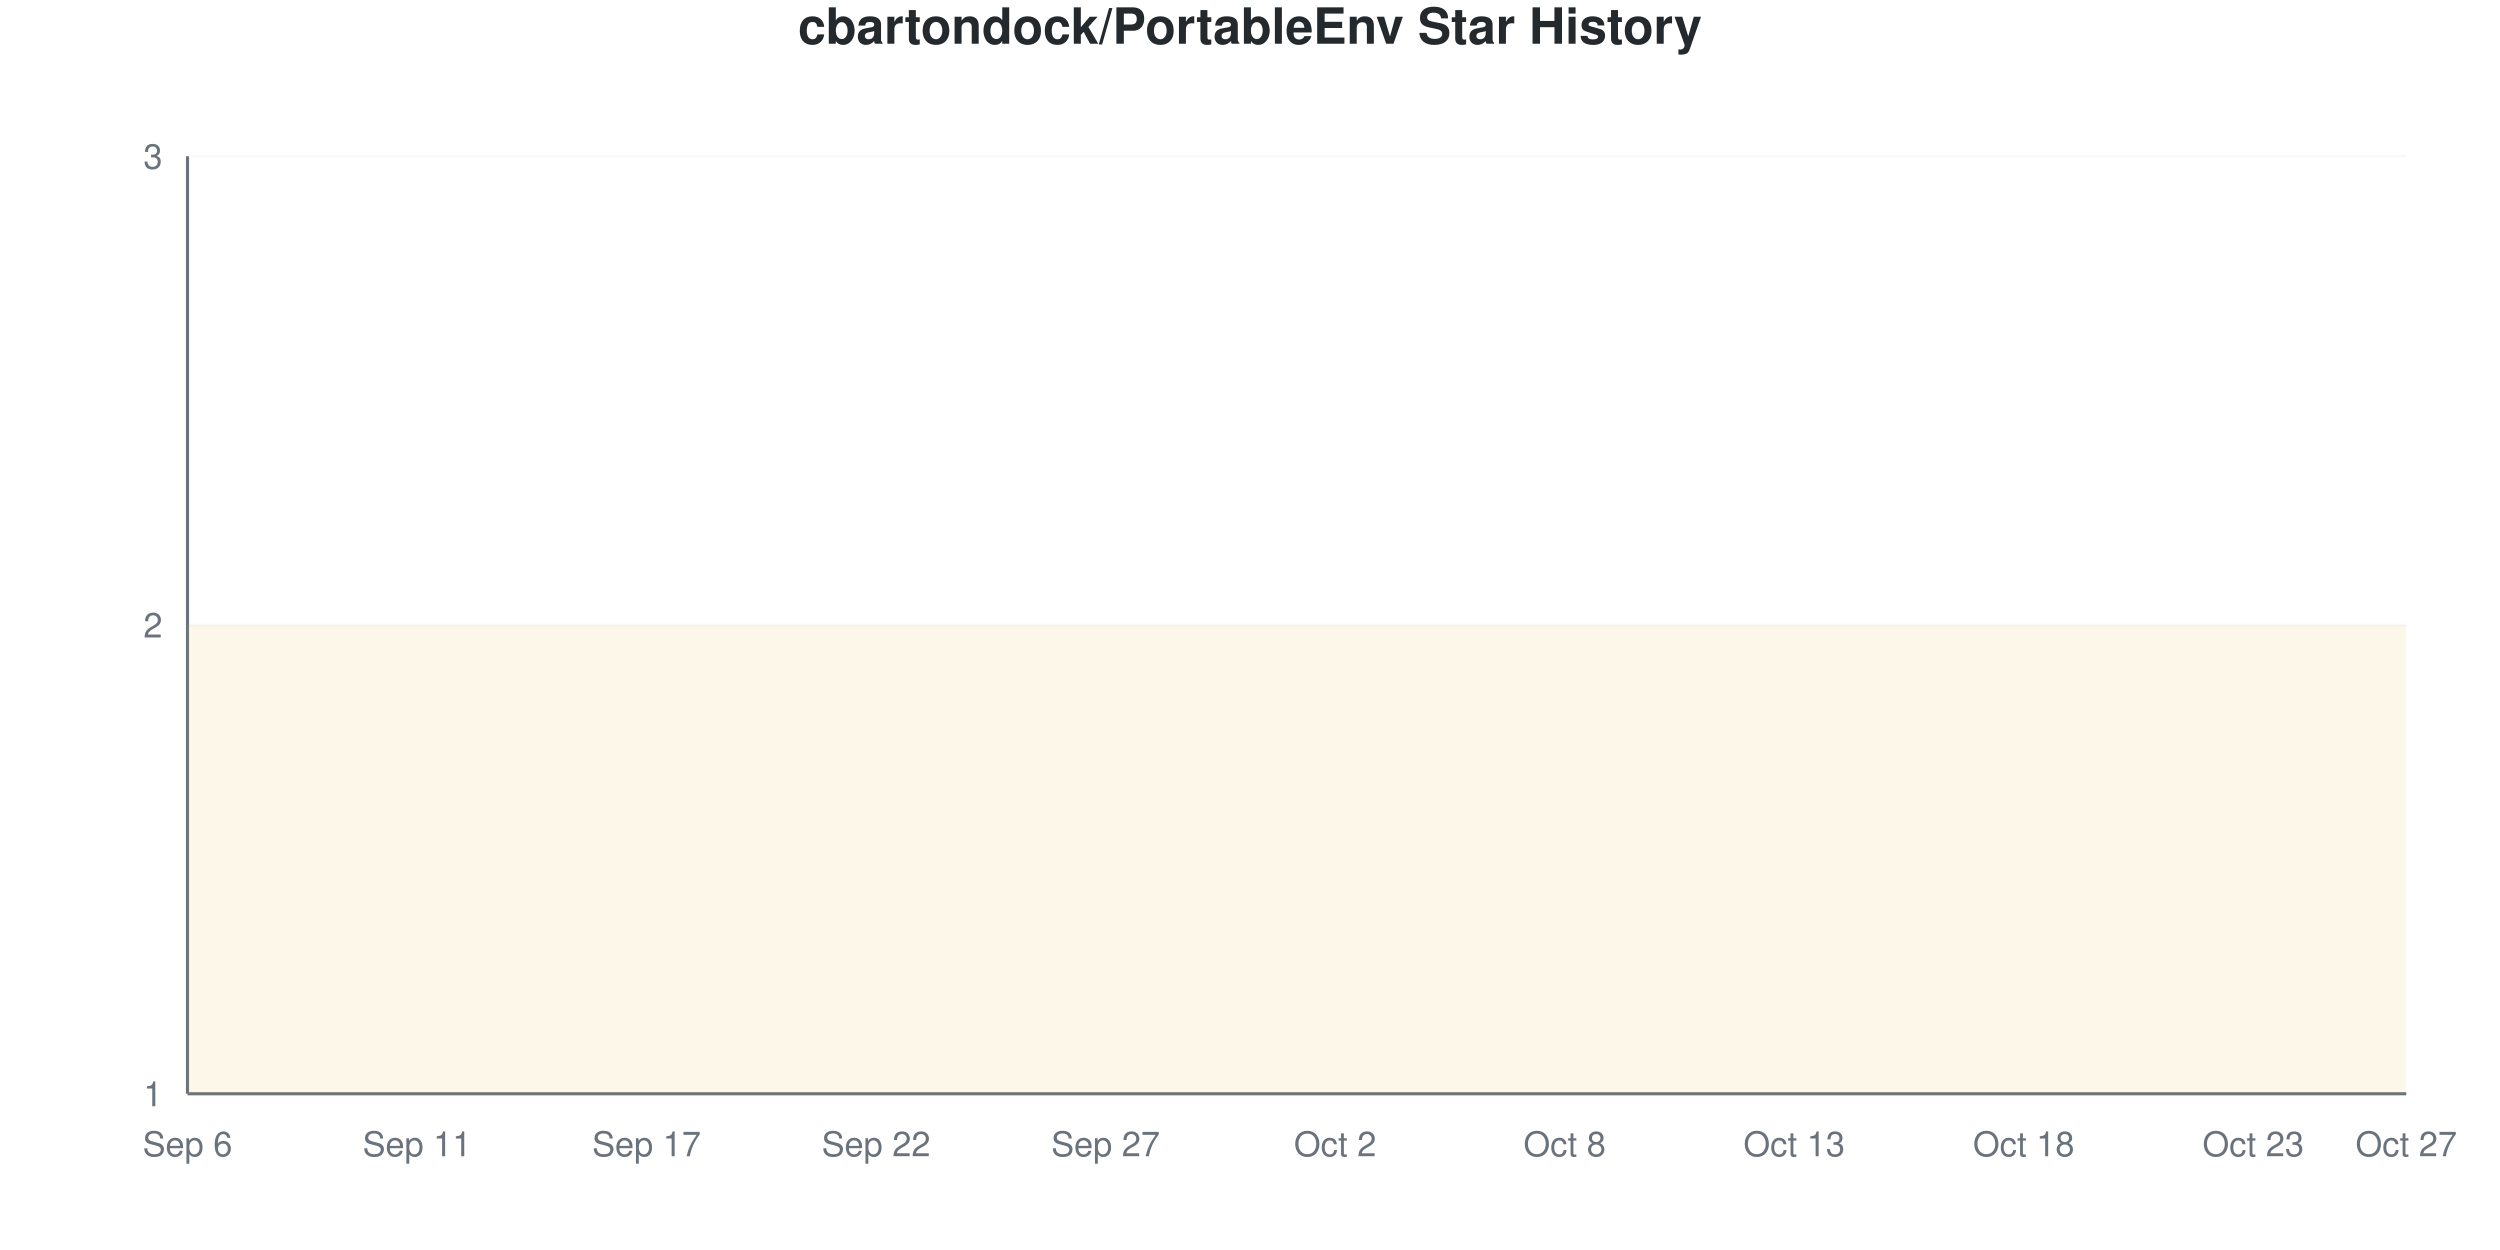
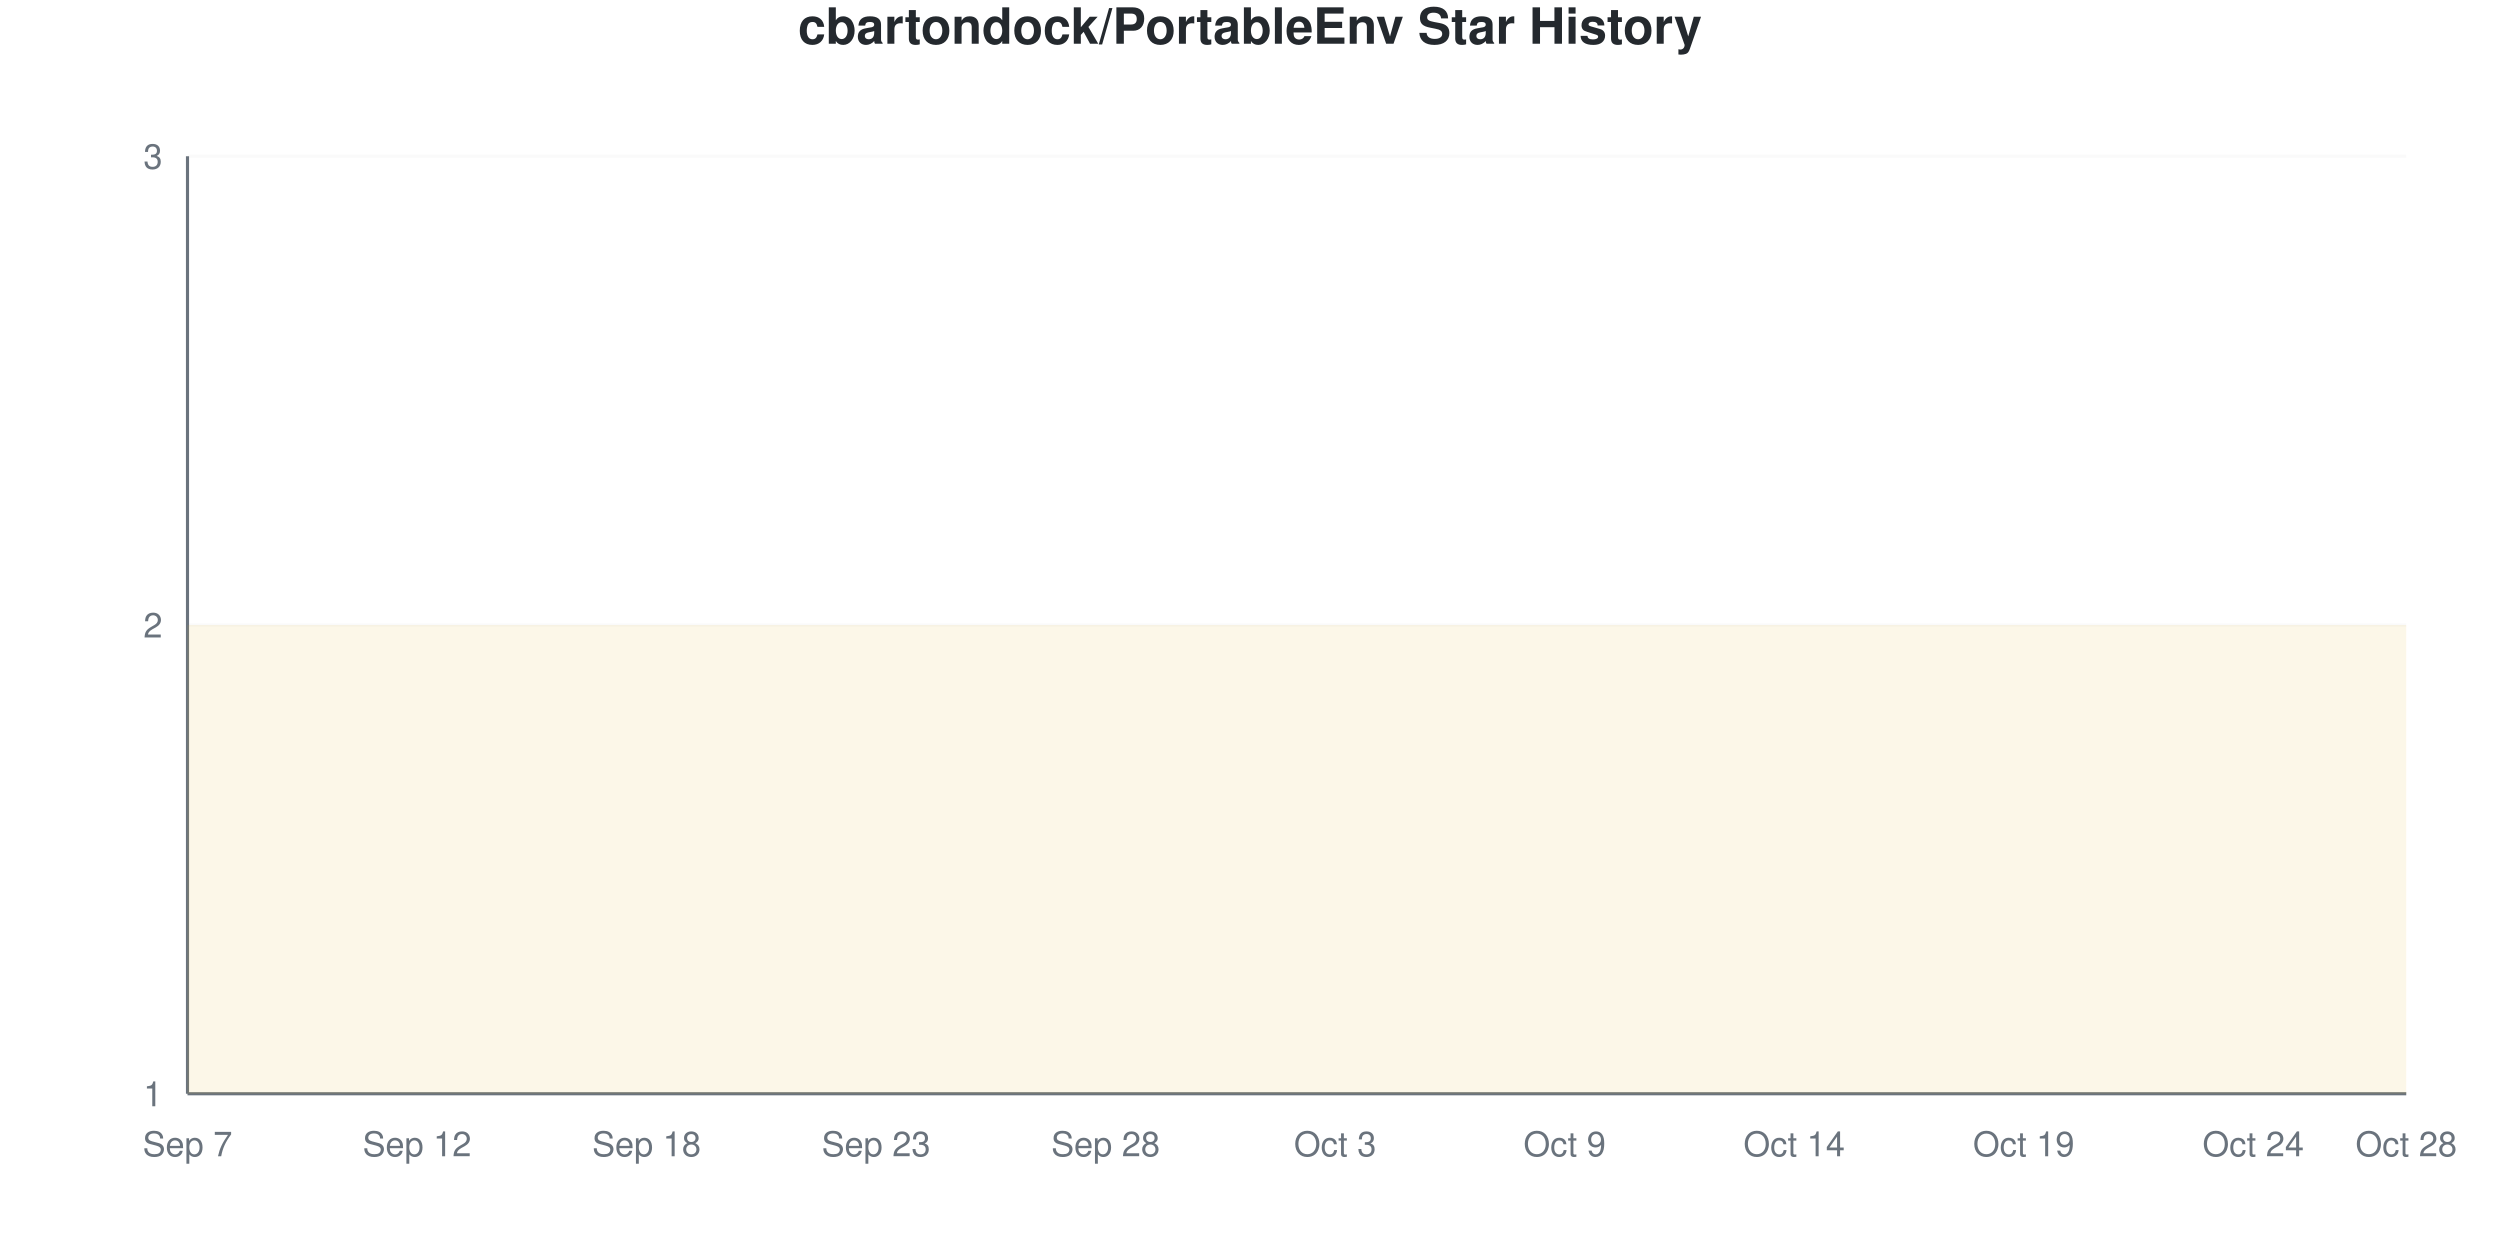
<svg xmlns="http://www.w3.org/2000/svg" viewBox="0 0 800 400" width="800" height="400">
  <style>
    @keyframes drawLine {
      to { stroke-dashoffset: 0; }
    }
    @keyframes fadeInPoint {
      from { opacity: 0; }
      to { opacity: 1; }
    }
    .data-line-0 {
      stroke-dasharray: 1290;
      stroke-dashoffset: 1290;
      animation: drawLine 2s ease-out forwards;
    }
    .data-point {
      opacity: 0;
      animation: fadeInPoint 0.5s ease-out forwards;
    }
    .chart-bg { fill: #fff; }
    .chart-text { fill: #24292e; }
    .chart-muted { fill: #6a737d; }
    .chart-grid { stroke: #eee; }
    .chart-axis { stroke: #6a737d; }
    @media (prefers-color-scheme: dark) {
      .chart-bg { fill: #0d1117; }
      .chart-text { fill: #e6edf3; }
      .chart-muted { fill: #8b949e; }
      .chart-grid { stroke: #21262d; }
      .chart-axis { stroke: #8b949e; }
    }
  </style>
  <rect width="800" height="400" class="chart-bg" />
  <text x="400" y="14" text-anchor="middle" class="chart-text" font-size="16" font-weight="bold" font-family="-apple-system, BlinkMacSystemFont, 'Segoe UI', Helvetica, Arial, sans-serif">cbartondock/PortableEnv Star History</text>
  <g class="grid">
    <line x1="60" y1="350" x2="770" y2="350" class="chart-grid" stroke-opacity="0.3" />
    <text x="52" y="354" text-anchor="end" class="chart-muted" font-size="11" font-family="-apple-system, BlinkMacSystemFont, 'Segoe UI', Helvetica, Arial, sans-serif">1</text>
    <line x1="60" y1="200" x2="770" y2="200" class="chart-grid" stroke-opacity="0.3" />
    <text x="52" y="204" text-anchor="end" class="chart-muted" font-size="11" font-family="-apple-system, BlinkMacSystemFont, 'Segoe UI', Helvetica, Arial, sans-serif">2</text>
    <line x1="60" y1="50" x2="770" y2="50" class="chart-grid" stroke-opacity="0.3" />
    <text x="52" y="54" text-anchor="end" class="chart-muted" font-size="11" font-family="-apple-system, BlinkMacSystemFont, 'Segoe UI', Helvetica, Arial, sans-serif">3</text>
  </g>
  <g class="milestones">
    
  </g>
  <g class="x-axis">
-     <text x="60" y="370" text-anchor="middle" class="chart-muted" font-size="11" font-family="-apple-system, BlinkMacSystemFont, 'Segoe UI', Helvetica, Arial, sans-serif">Sep 6</text>
-     <text x="133.448" y="370" text-anchor="middle" class="chart-muted" font-size="11" font-family="-apple-system, BlinkMacSystemFont, 'Segoe UI', Helvetica, Arial, sans-serif">Sep 11</text>
-     <text x="206.897" y="370" text-anchor="middle" class="chart-muted" font-size="11" font-family="-apple-system, BlinkMacSystemFont, 'Segoe UI', Helvetica, Arial, sans-serif">Sep 17</text>
-     <text x="280.345" y="370" text-anchor="middle" class="chart-muted" font-size="11" font-family="-apple-system, BlinkMacSystemFont, 'Segoe UI', Helvetica, Arial, sans-serif">Sep 22</text>
-     <text x="353.793" y="370" text-anchor="middle" class="chart-muted" font-size="11" font-family="-apple-system, BlinkMacSystemFont, 'Segoe UI', Helvetica, Arial, sans-serif">Sep 27</text>
-     <text x="427.241" y="370" text-anchor="middle" class="chart-muted" font-size="11" font-family="-apple-system, BlinkMacSystemFont, 'Segoe UI', Helvetica, Arial, sans-serif">Oct 2</text>
-     <text x="500.69" y="370" text-anchor="middle" class="chart-muted" font-size="11" font-family="-apple-system, BlinkMacSystemFont, 'Segoe UI', Helvetica, Arial, sans-serif">Oct 8</text>
-     <text x="574.138" y="370" text-anchor="middle" class="chart-muted" font-size="11" font-family="-apple-system, BlinkMacSystemFont, 'Segoe UI', Helvetica, Arial, sans-serif">Oct 13</text>
-     <text x="647.586" y="370" text-anchor="middle" class="chart-muted" font-size="11" font-family="-apple-system, BlinkMacSystemFont, 'Segoe UI', Helvetica, Arial, sans-serif">Oct 18</text>
-     <text x="721.034" y="370" text-anchor="middle" class="chart-muted" font-size="11" font-family="-apple-system, BlinkMacSystemFont, 'Segoe UI', Helvetica, Arial, sans-serif">Oct 23</text>
-     <text x="770" y="370" text-anchor="middle" class="chart-muted" font-size="11" font-family="-apple-system, BlinkMacSystemFont, 'Segoe UI', Helvetica, Arial, sans-serif">Oct 27</text>
+     <text x="60" y="370" text-anchor="middle" class="chart-muted" font-size="11" font-family="-apple-system, BlinkMacSystemFont, 'Segoe UI', Helvetica, Arial, sans-serif">Sep 7</text>
+     <text x="133.448" y="370" text-anchor="middle" class="chart-muted" font-size="11" font-family="-apple-system, BlinkMacSystemFont, 'Segoe UI', Helvetica, Arial, sans-serif">Sep 12</text>
+     <text x="206.897" y="370" text-anchor="middle" class="chart-muted" font-size="11" font-family="-apple-system, BlinkMacSystemFont, 'Segoe UI', Helvetica, Arial, sans-serif">Sep 18</text>
+     <text x="280.345" y="370" text-anchor="middle" class="chart-muted" font-size="11" font-family="-apple-system, BlinkMacSystemFont, 'Segoe UI', Helvetica, Arial, sans-serif">Sep 23</text>
+     <text x="353.793" y="370" text-anchor="middle" class="chart-muted" font-size="11" font-family="-apple-system, BlinkMacSystemFont, 'Segoe UI', Helvetica, Arial, sans-serif">Sep 28</text>
+     <text x="427.241" y="370" text-anchor="middle" class="chart-muted" font-size="11" font-family="-apple-system, BlinkMacSystemFont, 'Segoe UI', Helvetica, Arial, sans-serif">Oct 3</text>
+     <text x="500.69" y="370" text-anchor="middle" class="chart-muted" font-size="11" font-family="-apple-system, BlinkMacSystemFont, 'Segoe UI', Helvetica, Arial, sans-serif">Oct 9</text>
+     <text x="574.138" y="370" text-anchor="middle" class="chart-muted" font-size="11" font-family="-apple-system, BlinkMacSystemFont, 'Segoe UI', Helvetica, Arial, sans-serif">Oct 14</text>
+     <text x="647.586" y="370" text-anchor="middle" class="chart-muted" font-size="11" font-family="-apple-system, BlinkMacSystemFont, 'Segoe UI', Helvetica, Arial, sans-serif">Oct 19</text>
+     <text x="721.034" y="370" text-anchor="middle" class="chart-muted" font-size="11" font-family="-apple-system, BlinkMacSystemFont, 'Segoe UI', Helvetica, Arial, sans-serif">Oct 24</text>
+     <text x="770" y="370" text-anchor="middle" class="chart-muted" font-size="11" font-family="-apple-system, BlinkMacSystemFont, 'Segoe UI', Helvetica, Arial, sans-serif">Oct 28</text>
  </g>
  <line x1="60" y1="50" x2="60" y2="350" class="chart-axis" stroke-width="1" />
  <line x1="60" y1="350" x2="770" y2="350" class="chart-axis" stroke-width="1" />
  <path d="M60,350 L60,200 C68.161,200 76.322,200 84.483,200 C92.644,200 100.805,200 108.966,200 C117.126,200 125.287,200 133.448,200 C141.609,200 149.77,200 157.931,200 C166.092,200 174.253,200 182.414,200 C190.575,200 198.736,200 206.897,200 C215.057,200 223.218,200 231.379,200 C239.54,200 247.701,200 255.862,200 C264.023,200 272.184,200 280.345,200 C288.506,200 296.667,200 304.828,200 C312.989,200 321.149,200 329.31,200 C337.471,200 345.632,200 353.793,200 C361.954,200 370.115,200 378.276,200 C386.437,200 394.598,200 402.759,200 C410.92,200 419.08,200 427.241,200 C435.402,200 443.563,200 451.724,200 C459.885,200 468.046,200 476.207,200 C484.368,200 492.529,200 500.69,200 C508.851,200 517.011,200 525.172,200 C533.333,200 541.494,200 549.655,200 C557.816,200 565.977,200 574.138,200 C582.299,200 590.46,200 598.621,200 C606.782,200 614.943,200 623.103,200 C631.264,200 639.425,200 647.586,200 C655.747,200 663.908,200 672.069,200 C680.23,200 688.391,200 696.552,200 C704.713,200 712.874,200 721.034,200 C729.195,200 737.356,200 745.517,200 C753.678,200 761.839,200 770,200 L770,350 L60,350 Z" fill="#dfb317" fill-opacity="0.1" />
  <path d="M60,350 L60,200 C68.161,200 76.322,200 84.483,200 C92.644,200 100.805,200 108.966,200 C117.126,200 125.287,200 133.448,200 C141.609,200 149.77,200 157.931,200 C166.092,200 174.253,200 182.414,200 C190.575,200 198.736,200 206.897,200 C215.057,200 223.218,200 231.379,200 C239.54,200 247.701,200 255.862,200 C264.023,200 272.184,200 280.345,200 C288.506,200 296.667,200 304.828,200 C312.989,200 321.149,200 329.31,200 C337.471,200 345.632,200 353.793,200 C361.954,200 370.115,200 378.276,200 C386.437,200 394.598,200 402.759,200 C410.92,200 419.08,200 427.241,200 C435.402,200 443.563,200 451.724,200 C459.885,200 468.046,200 476.207,200 C484.368,200 492.529,200 500.69,200 C508.851,200 517.011,200 525.172,200 C533.333,200 541.494,200 549.655,200 C557.816,200 565.977,200 574.138,200 C582.299,200 590.46,200 598.621,200 C606.782,200 614.943,200 623.103,200 C631.264,200 639.425,200 647.586,200 C655.747,200 663.908,200 672.069,200 C680.23,200 688.391,200 696.552,200 C704.713,200 712.874,200 721.034,200 C729.195,200 737.356,200 745.517,200 C753.678,200 761.839,200 770,200" fill="none" stroke="#dfb317" stroke-width="2.5" class="data-line-0" />
  <g class="points">
    <circle cx="60" cy="200" r="4" fill="#dfb317" class="data-point" style="animation-delay: 1.50s" />
    <circle cx="84.483" cy="200" r="4" fill="#dfb317" class="data-point" style="animation-delay: 1.55s" />
    <circle cx="108.966" cy="200" r="4" fill="#dfb317" class="data-point" style="animation-delay: 1.60s" />
    <circle cx="133.448" cy="200" r="4" fill="#dfb317" class="data-point" style="animation-delay: 1.65s" />
    <circle cx="157.931" cy="200" r="4" fill="#dfb317" class="data-point" style="animation-delay: 1.70s" />
    <circle cx="182.414" cy="200" r="4" fill="#dfb317" class="data-point" style="animation-delay: 1.75s" />
    <circle cx="206.897" cy="200" r="4" fill="#dfb317" class="data-point" style="animation-delay: 1.80s" />
    <circle cx="231.379" cy="200" r="4" fill="#dfb317" class="data-point" style="animation-delay: 1.85s" />
    <circle cx="255.862" cy="200" r="4" fill="#dfb317" class="data-point" style="animation-delay: 1.90s" />
    <circle cx="280.345" cy="200" r="4" fill="#dfb317" class="data-point" style="animation-delay: 1.95s" />
    <circle cx="304.828" cy="200" r="4" fill="#dfb317" class="data-point" style="animation-delay: 2.00s" />
    <circle cx="329.31" cy="200" r="4" fill="#dfb317" class="data-point" style="animation-delay: 2.05s" />
    <circle cx="353.793" cy="200" r="4" fill="#dfb317" class="data-point" style="animation-delay: 2.10s" />
    <circle cx="378.276" cy="200" r="4" fill="#dfb317" class="data-point" style="animation-delay: 2.15s" />
    <circle cx="402.759" cy="200" r="4" fill="#dfb317" class="data-point" style="animation-delay: 2.20s" />
    <circle cx="427.241" cy="200" r="4" fill="#dfb317" class="data-point" style="animation-delay: 2.25s" />
    <circle cx="451.724" cy="200" r="4" fill="#dfb317" class="data-point" style="animation-delay: 2.30s" />
    <circle cx="476.207" cy="200" r="4" fill="#dfb317" class="data-point" style="animation-delay: 2.35s" />
    <circle cx="500.69" cy="200" r="4" fill="#dfb317" class="data-point" style="animation-delay: 2.40s" />
    <circle cx="525.172" cy="200" r="4" fill="#dfb317" class="data-point" style="animation-delay: 2.45s" />
    <circle cx="549.655" cy="200" r="4" fill="#dfb317" class="data-point" style="animation-delay: 2.50s" />
    <circle cx="574.138" cy="200" r="4" fill="#dfb317" class="data-point" style="animation-delay: 2.55s" />
    <circle cx="598.621" cy="200" r="4" fill="#dfb317" class="data-point" style="animation-delay: 2.60s" />
    <circle cx="623.103" cy="200" r="4" fill="#dfb317" class="data-point" style="animation-delay: 2.65s" />
    <circle cx="647.586" cy="200" r="4" fill="#dfb317" class="data-point" style="animation-delay: 2.70s" />
    <circle cx="672.069" cy="200" r="4" fill="#dfb317" class="data-point" style="animation-delay: 2.75s" />
    <circle cx="696.552" cy="200" r="4" fill="#dfb317" class="data-point" style="animation-delay: 2.80s" />
    <circle cx="721.034" cy="200" r="4" fill="#dfb317" class="data-point" style="animation-delay: 2.85s" />
    <circle cx="745.517" cy="200" r="4" fill="#dfb317" class="data-point" style="animation-delay: 2.90s" />
    <circle cx="770" cy="200" r="4" fill="#dfb317" class="data-point" style="animation-delay: 2.95s" />
  </g>
</svg>
